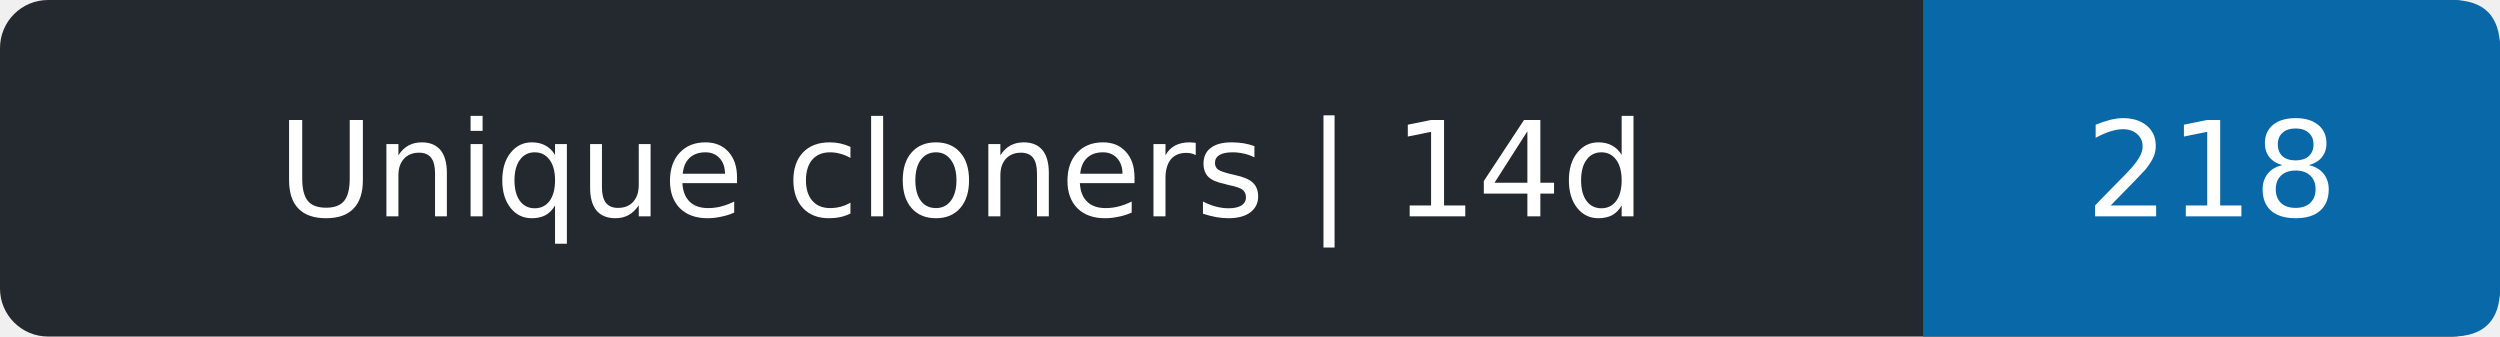
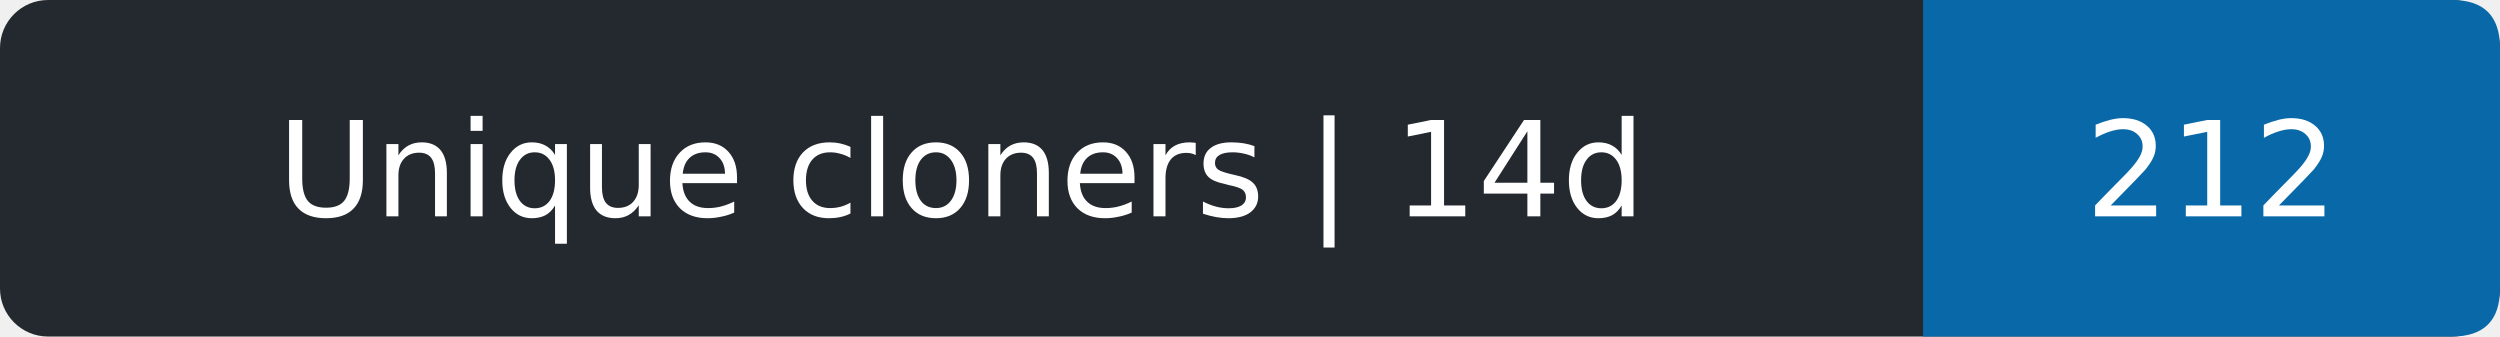
- <svg xmlns="http://www.w3.org/2000/svg" width="208" height="28" role="img" aria-label="Unique cloners | 14d: 218">
+ <svg xmlns="http://www.w3.org/2000/svg" width="208" height="28" role="img" aria-label="Unique cloners | 14d: 212">
  <rect width="208" height="28" rx="4" fill="#24292f" />
  <path d="M160 0h44q4 0 4 4v20q0 4-4 4h-44z" fill="#0969a8" />
  <g fill="#fff" text-anchor="middle" font-family="Verdana,DejaVu Sans,sans-serif" font-size="11">
    <text x="80.0" y="18">Unique cloners | 14d</text>
-     <text x="184.0" y="18">218</text>
+     <text x="184.0" y="18">212</text>
  </g>
</svg>
